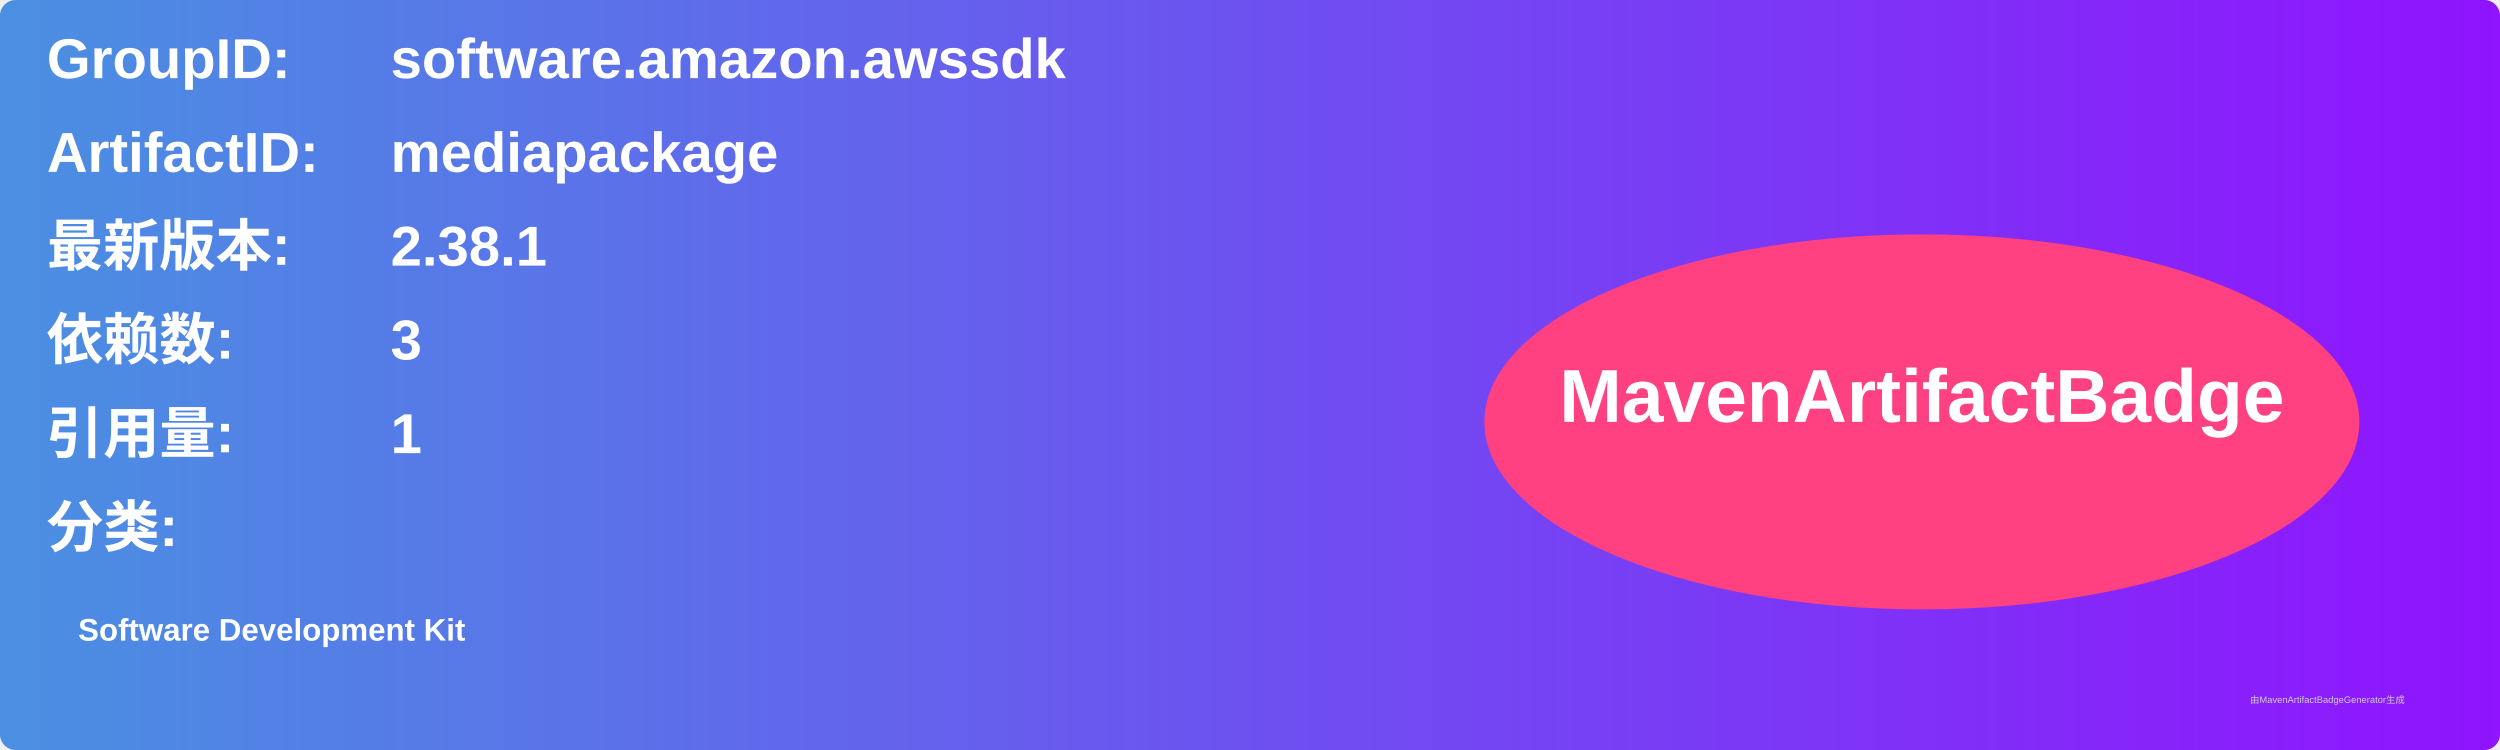
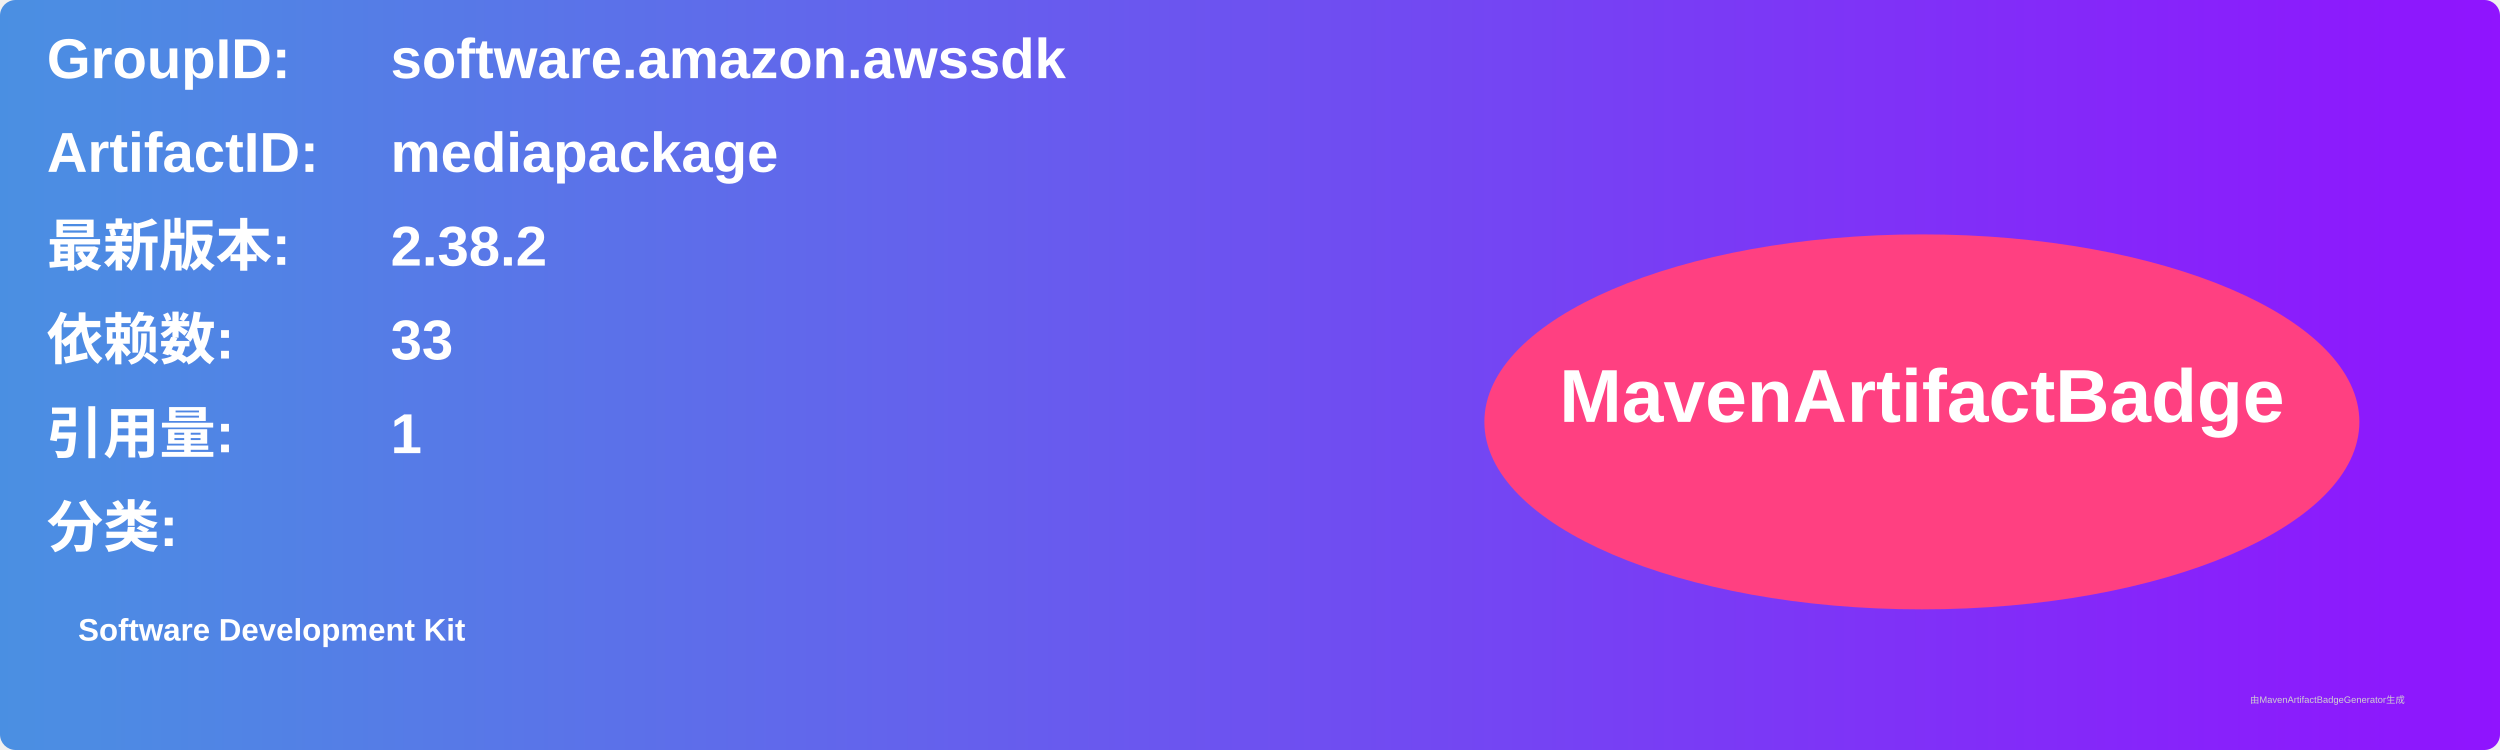
<svg xmlns="http://www.w3.org/2000/svg" width="800" height="240" viewBox="0 0 800 240">
  <linearGradient id="grad" x1="0%" y1="0%" x2="100%" y2="0%">
    <stop offset="0%" stop-color="#4a90e2" />
    <stop offset="100%" stop-color="#9013fe" />
  </linearGradient>
  <rect width="100%" height="100%" rx="5" ry="5" fill="url(#grad)" />
  <g transform="translate(15, 15)">
    <text x="0" y="10" font-family="Arial" font-size="18" fill="white" font-weight="bold" width="260">GroupID:</text>
    <text x="110" y="10" font-family="Arial" font-size="18" fill="white" font-weight="bold" width="460">software.amazon.awssdk</text>
    <text x="0" y="40" font-family="Arial" font-size="18" fill="white" font-weight="bold" width="260">ArtifactID:</text>
    <text x="110" y="40" font-family="Arial" font-size="18" fill="white" font-weight="bold" width="460">mediapackage</text>
    <text x="0" y="70" font-family="Arial" font-size="18" fill="white" font-weight="bold">最新版本:</text>
    <text x="110" y="70" font-family="Arial" font-size="18" fill="white" font-weight="bold">
-       <tspan font-weight="bold">2.38.1</tspan>
+       <tspan font-weight="bold">2.38.2</tspan>
    </text>
    <text x="0" y="100" font-family="Arial" font-size="18" fill="white" font-weight="bold">依赖数: </text>
    <text x="110" y="100" font-family="Arial" font-size="18" fill="white">
-       <tspan font-weight="bold">3</tspan>
+       <tspan font-weight="bold">33</tspan>
    </text>
    <text x="0" y="130" font-family="Arial" font-size="18" fill="white" font-weight="bold">引用量: </text>
    <text x="110" y="130" font-family="Arial" font-size="18" fill="white">
      <tspan font-weight="bold">1</tspan>
    </text>
    <text x="0" y="160" font-family="Arial" font-size="18" fill="white" font-weight="bold">分类:</text>
    <text x="10" y="190" font-family="Arial" font-size="10" fill="white">
      <tspan font-weight="bold">Software Development Kit</tspan>
    </text>
    <ellipse cx="600" cy="120" rx="140" ry="60" fill="#ff4081" />
    <text x="600" y="120" text-anchor="middle" font-family="Arial" font-size="24" fill="white" font-weight="bold">MavenArtifactBadge</text>
  </g>
  <text x="720" y="225" font-family="Arial" font-size="3" fill="#d0d0d0">由MavenArtifactBadgeGenerator生成</text>
</svg>
